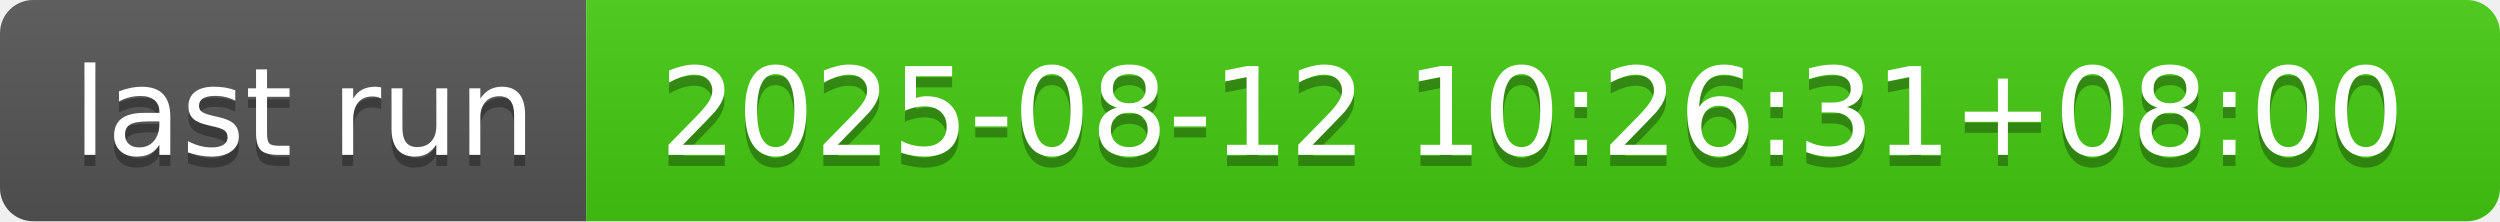
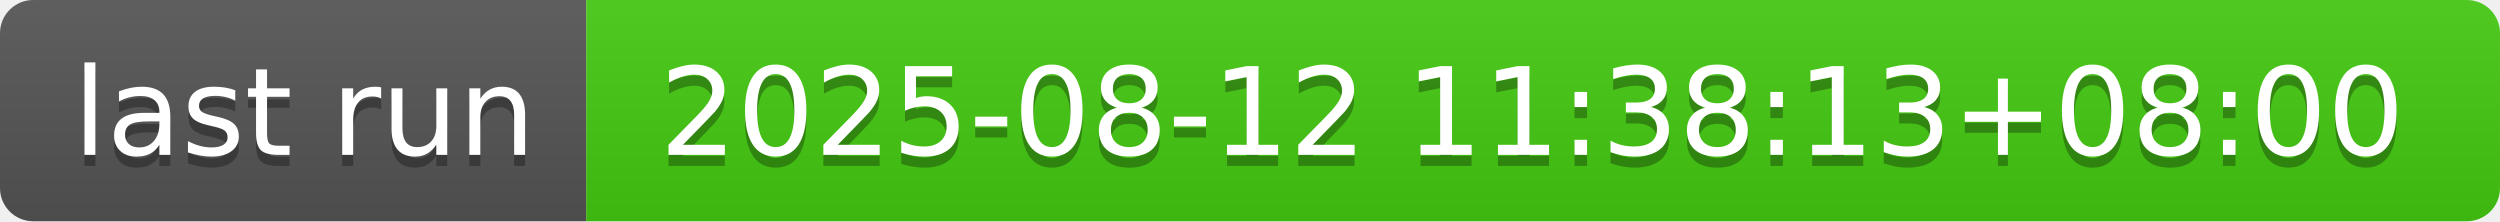
- <svg xmlns="http://www.w3.org/2000/svg" width="226" height="20" role="img" aria-label="last run: 2025-08-12 10:26:31+08:00">
+ <svg xmlns="http://www.w3.org/2000/svg" width="226" height="20" role="img" aria-label="last run: 2025-08-12 11:38:13+08:00">
  <linearGradient id="s" x2="0" y2="100%">
    <stop offset="0" stop-color="#bbb" stop-opacity=".1" />
    <stop offset="1" stop-opacity=".1" />
  </linearGradient>
  <clipPath id="r">
    <rect width="226" height="20" rx="3" fill="#fff" />
  </clipPath>
  <g clip-path="url(#r)">
    <rect width="53" height="20" fill="#555" />
    <rect x="53" width="173" height="20" fill="#4c1" />
    <rect width="226" height="20" fill="url(#s)" />
  </g>
  <g fill="#fff" text-anchor="middle" font-family="Verdana,Geneva,DejaVu Sans,sans-serif" text-rendering="geometricPrecision" font-size="110">
    <text aria-hidden="true" x="275" y="150" fill="#010101" fill-opacity=".3" transform="scale(.1)" textLength="430">last run</text>
    <text x="275" y="140" transform="scale(.1)" fill="#fff" textLength="430">last run</text>
-     <text aria-hidden="true" x="1385" y="150" fill="#010101" fill-opacity=".3" transform="scale(.1)" textLength="1630">2025-08-12 10:26:31+08:00</text>
-     <text x="1385" y="140" transform="scale(.1)" fill="#fff" textLength="1630">2025-08-12 10:26:31+08:00</text>
+     <text aria-hidden="true" x="1385" y="150" fill="#010101" fill-opacity=".3" transform="scale(.1)" textLength="1630">2025-08-12 11:38:13+08:00</text>
+     <text x="1385" y="140" transform="scale(.1)" fill="#fff" textLength="1630">2025-08-12 11:38:13+08:00</text>
  </g>
</svg>
